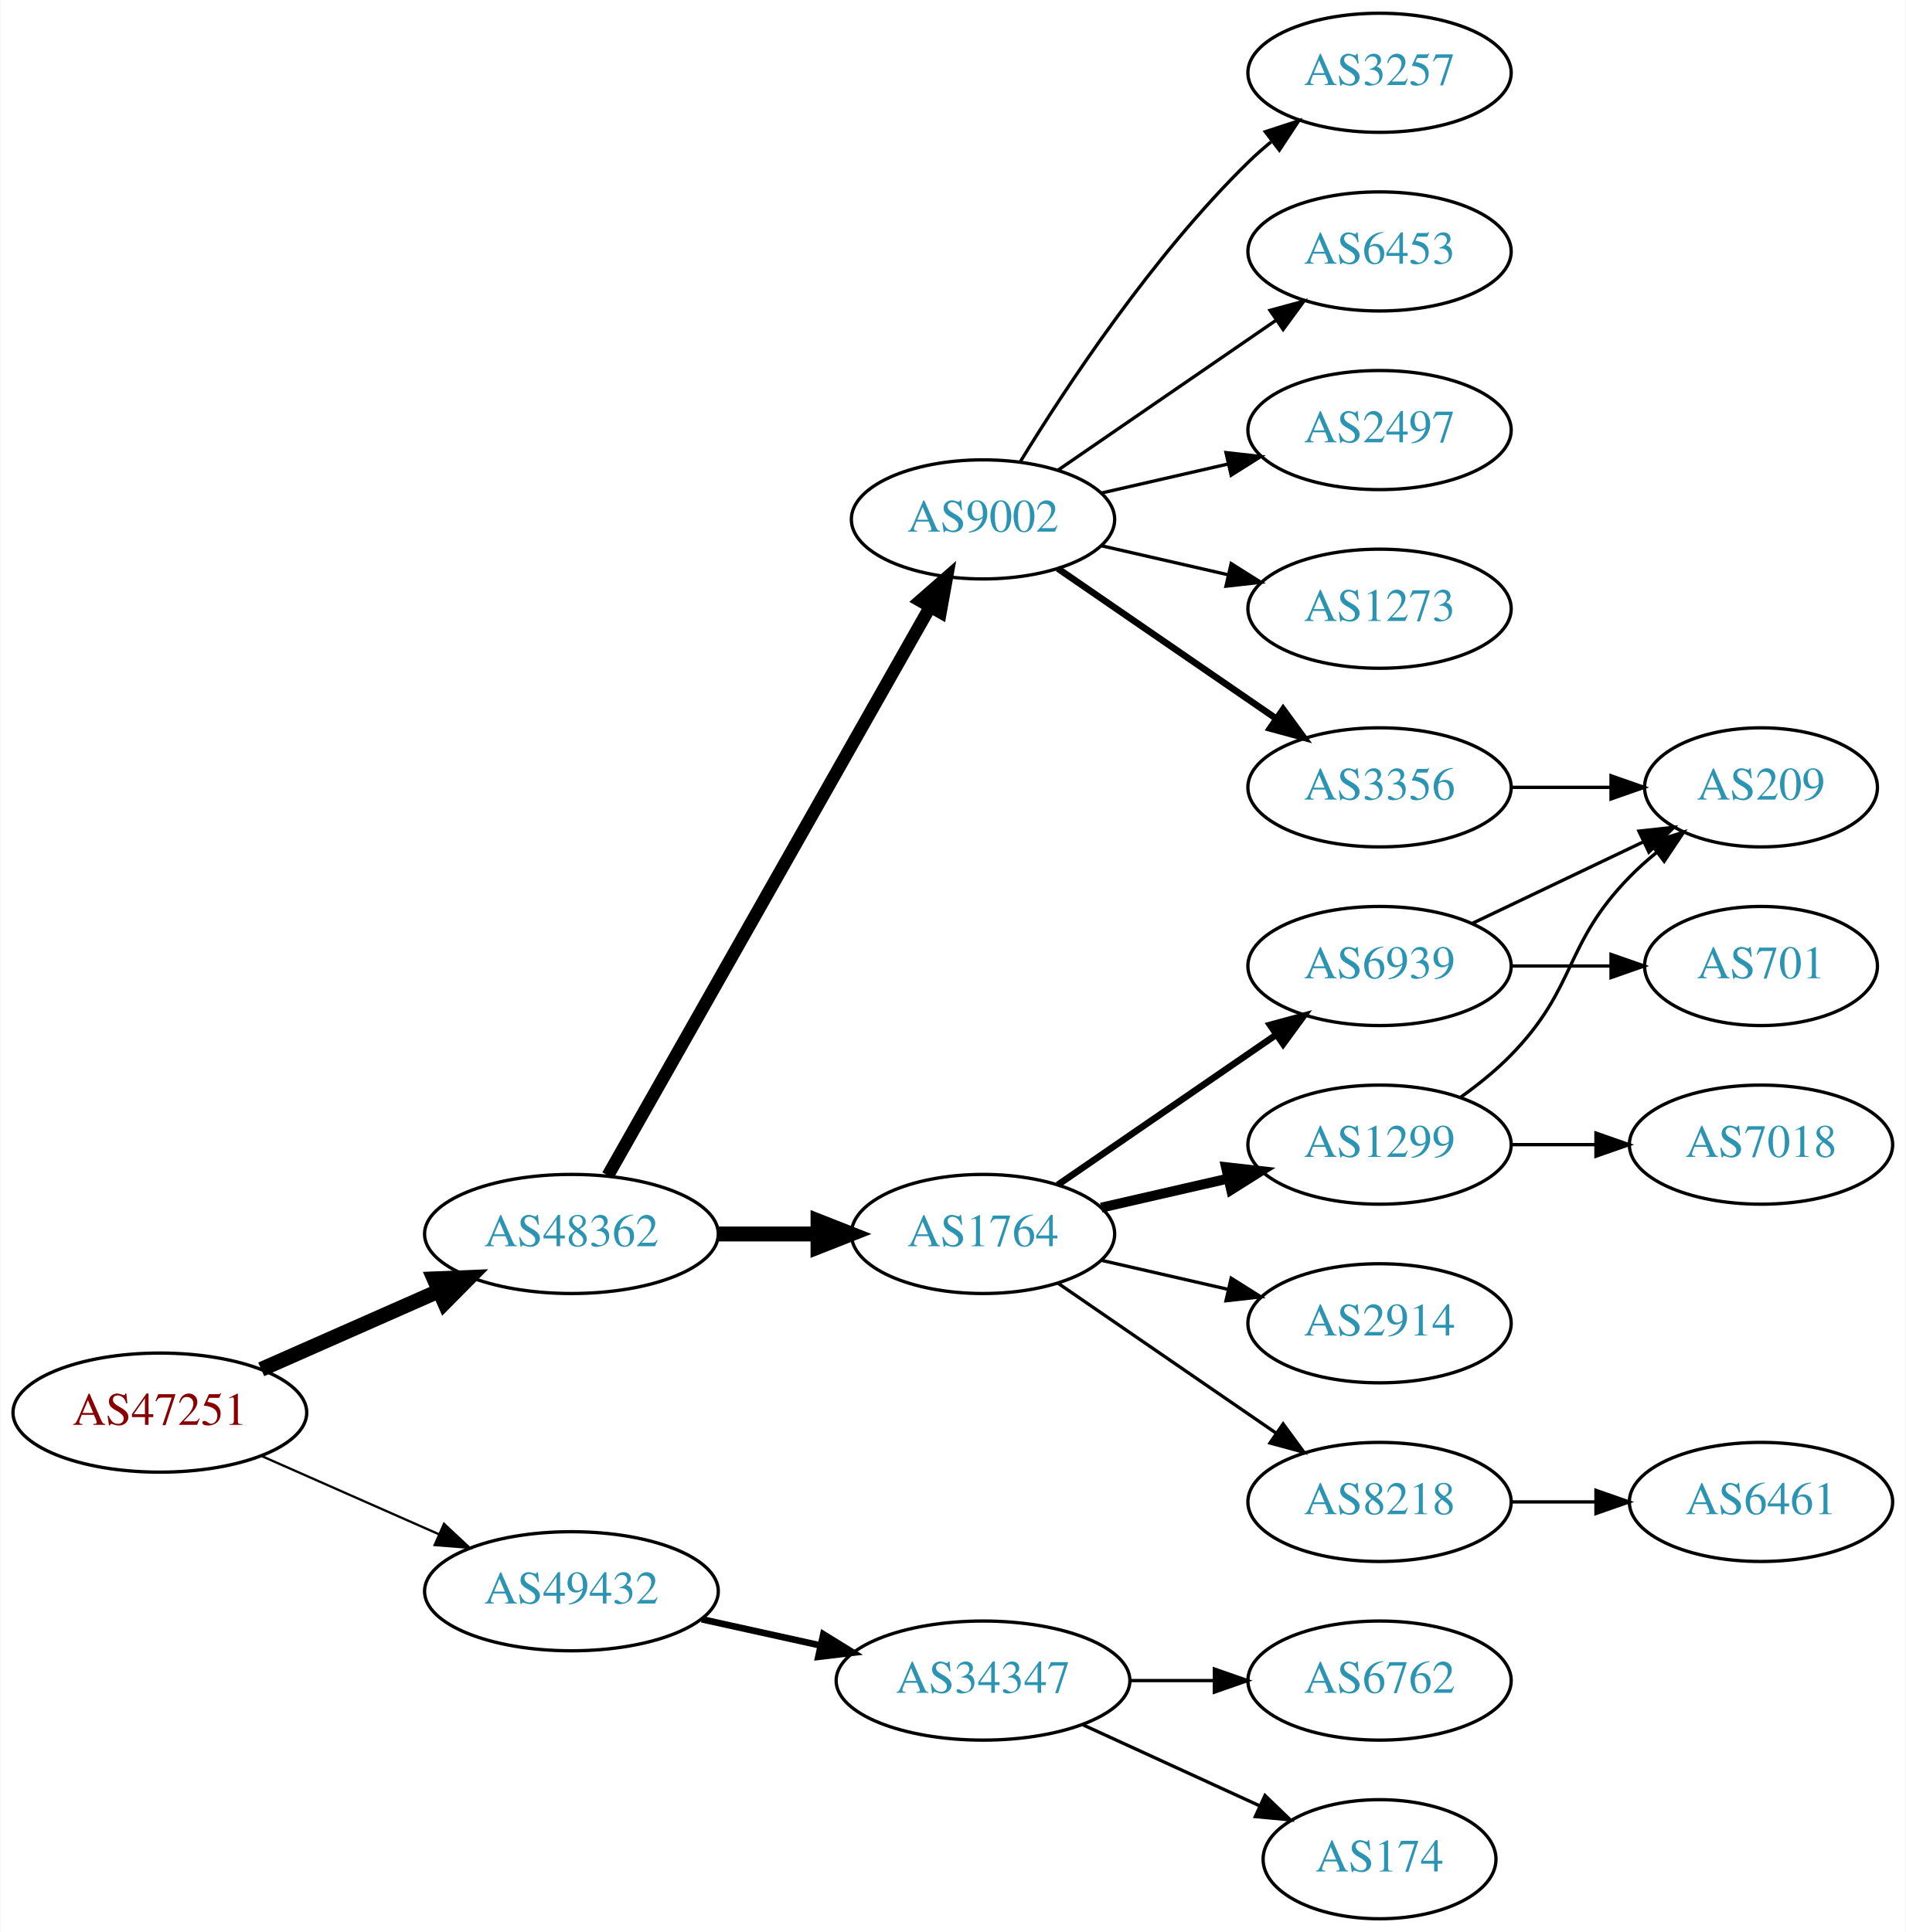
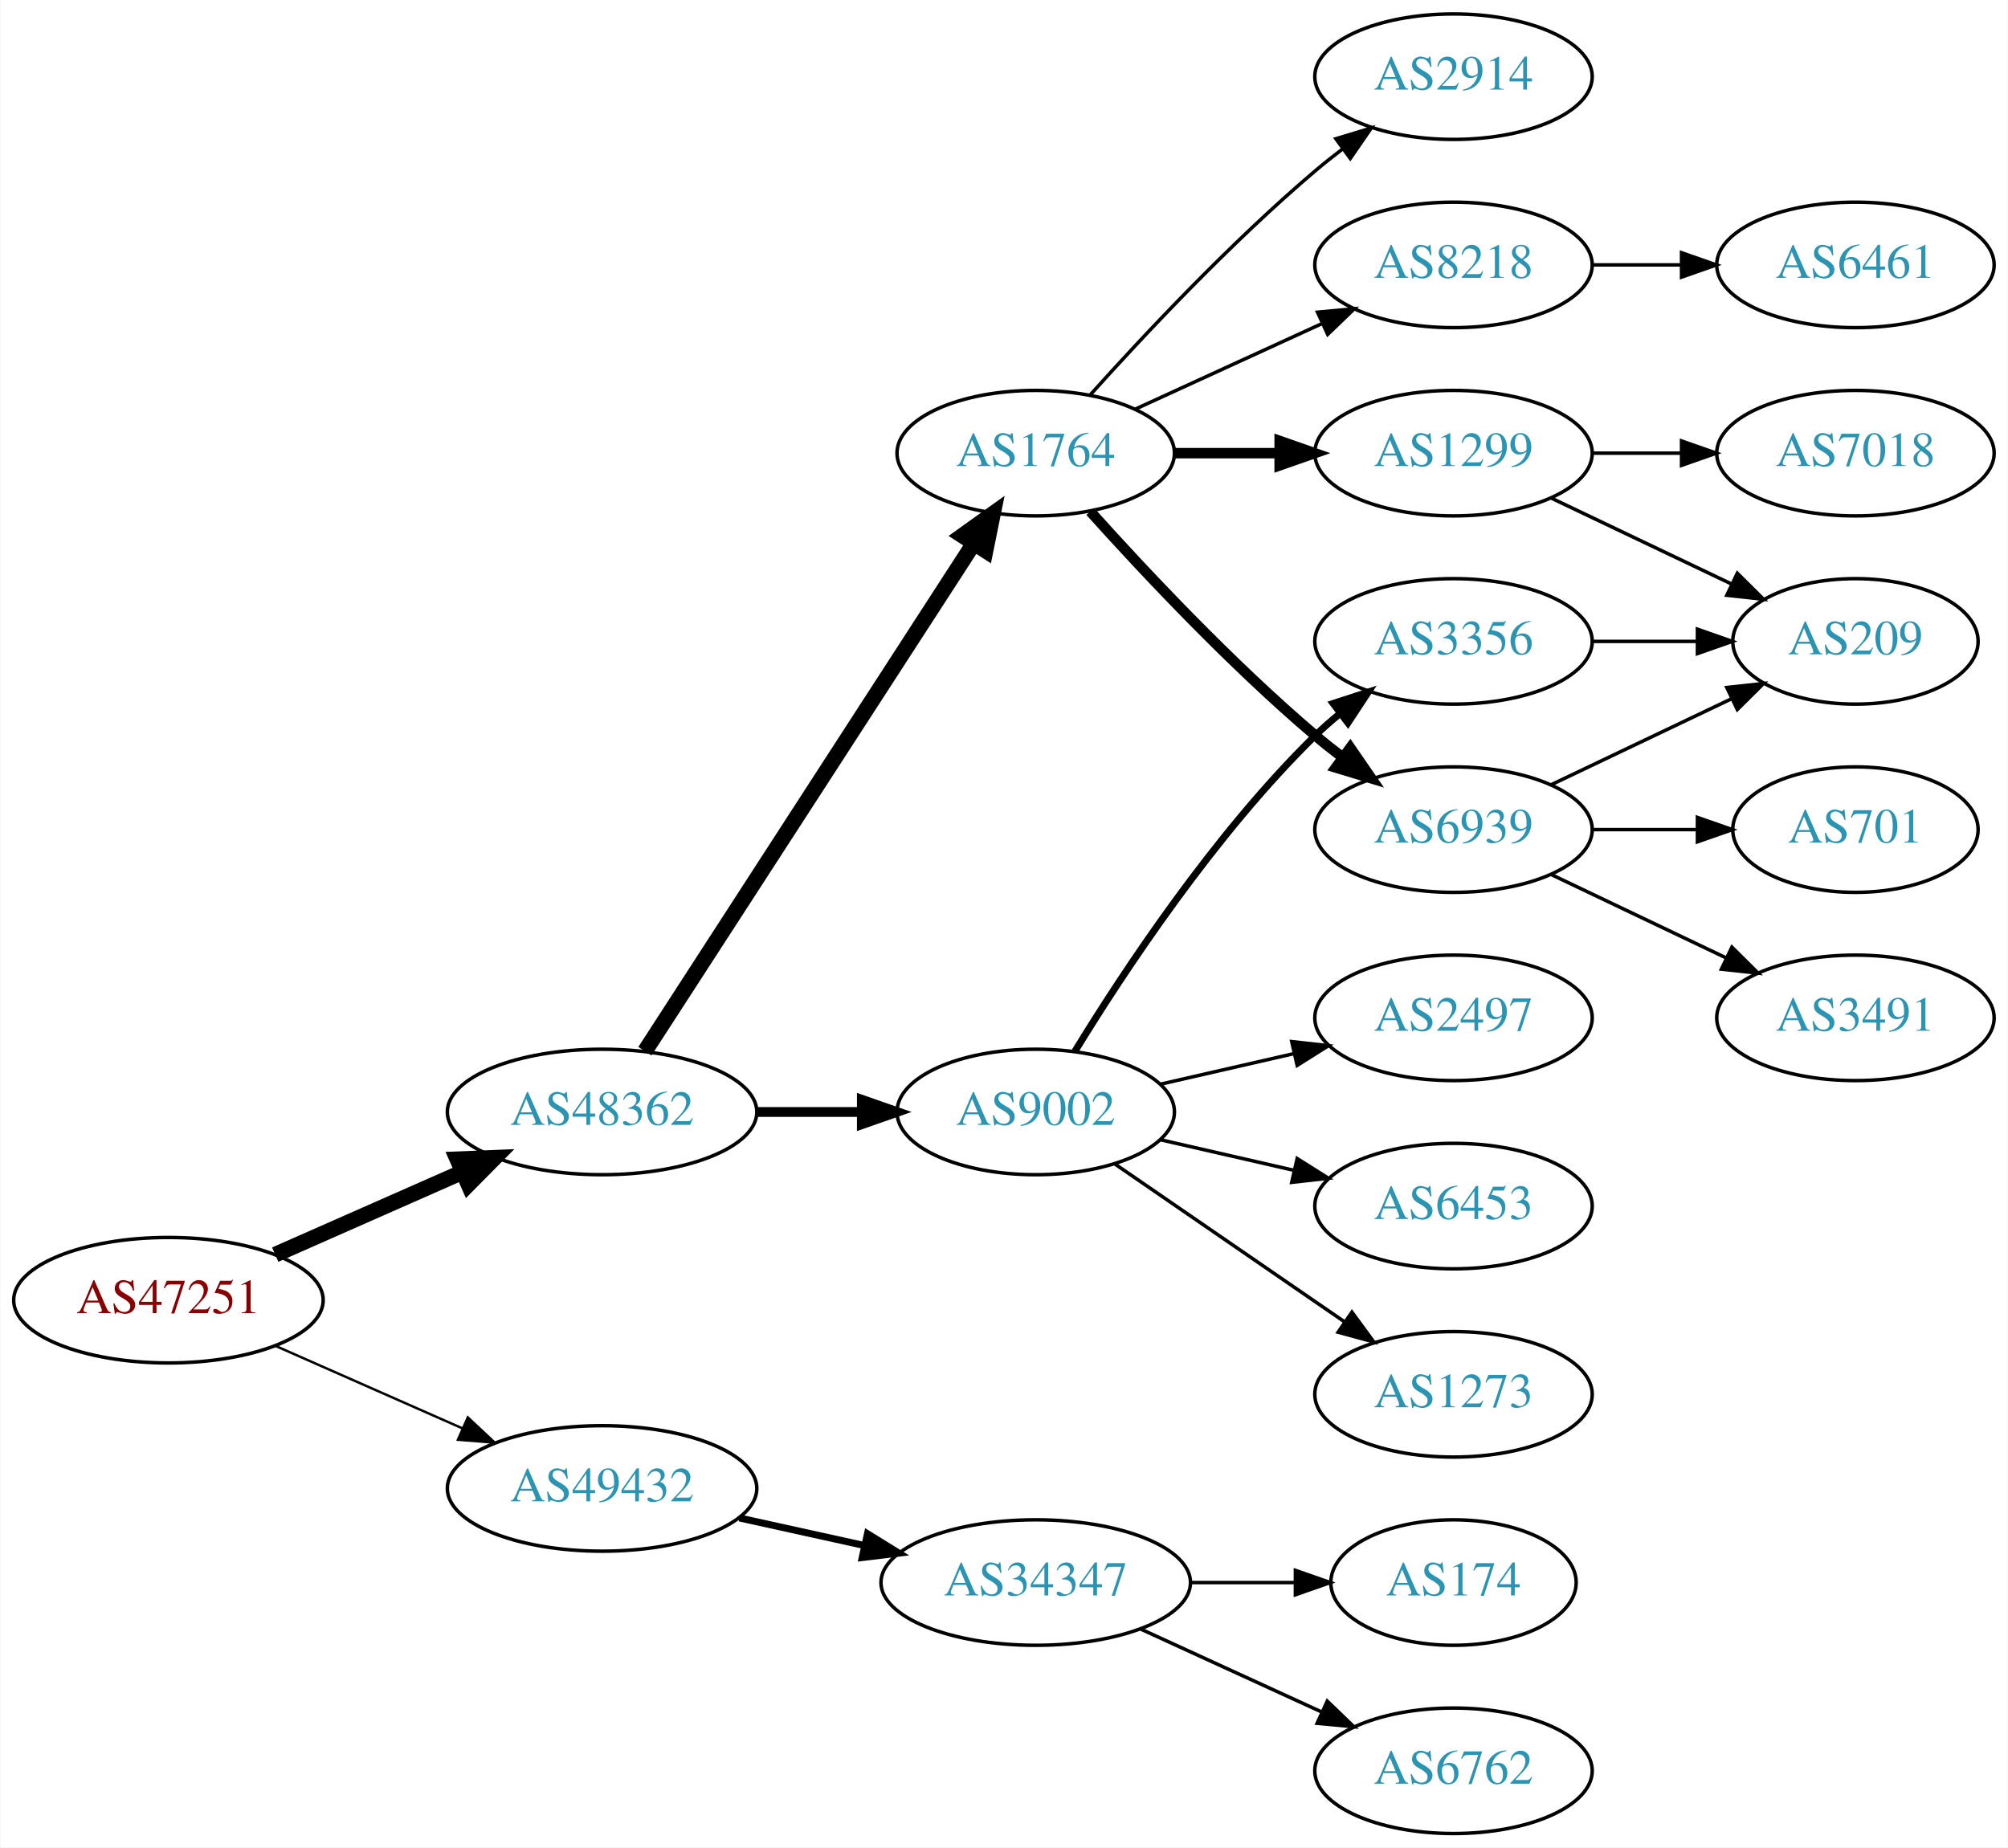
- <svg xmlns="http://www.w3.org/2000/svg" xmlns:xlink="http://www.w3.org/1999/xlink" width="576pt" height="584pt" viewBox="0.00 0.00 575.76 584.00">
-   <g id="graph0" class="graph" transform="scale(1 1) rotate(0) translate(4 580)">
-     <polygon fill="white" stroke="none" points="-4,4 -4,-580 571.762,-580 571.762,4 -4,4" />
+ <svg xmlns="http://www.w3.org/2000/svg" xmlns:xlink="http://www.w3.org/1999/xlink" width="576pt" height="530pt" viewBox="0.00 0.00 575.76 530.00">
+   <g id="graph0" class="graph" transform="scale(1 1) rotate(0) translate(4 526)">
+     <polygon fill="white" stroke="none" points="-4,4 -4,-526 571.762,-526 571.762,4 -4,4" />
    <g id="node1" class="node">
      <g id="a_node1">
        <a xlink:href="/asn/47251" xlink:title="AS47251 ~ VLBGIT Friesenecker e.U. [AT]">
          <ellipse fill="#ffffff" stroke="black" cx="44.196" cy="-153" rx="44.393" ry="18" />
          <text text-anchor="middle" x="44.196" y="-149.3" font-family="Times,serif" font-size="14.00" fill="#880000">AS47251</text>
        </a>
      </g>
    </g>
    <g id="node2" class="node">
      <g id="a_node2">
        <a xlink:href="/asn/48362" xlink:title="AS48362 ~ Stadtwerke Feldkirch [AT]">
          <ellipse fill="#ffffff" stroke="black" cx="168.588" cy="-207" rx="44.393" ry="18" />
          <text text-anchor="middle" x="168.588" y="-203.3" font-family="Times,serif" font-size="14.00" fill="#2c94b3">AS48362</text>
        </a>
      </g>
    </g>
    <g id="edge1" class="edge">
      <path fill="none" stroke="black" stroke-width="4.5" d="M74.824,-166.072C90.941,-173.183 111.081,-182.069 128.473,-189.742" />
      <polygon fill="black" stroke="black" stroke-width="4.5" points="127.071,-193.427 137.809,-193.861 130.249,-186.222 127.071,-193.427" />
    </g>
    <g id="node3" class="node">
      <g id="a_node3">
        <a xlink:href="/asn/49432" xlink:title="AS49432 ~ schallert.com e.U. [AT]">
          <ellipse fill="#ffffff" stroke="black" cx="168.588" cy="-99" rx="44.393" ry="18" />
          <text text-anchor="middle" x="168.588" y="-95.3" font-family="Times,serif" font-size="14.00" fill="#2c94b3">AS49432</text>
        </a>
      </g>
    </g>
    <g id="edge2" class="edge">
      <path fill="none" stroke="black" stroke-width="0.692" d="M74.824,-139.928C90.941,-132.817 111.081,-123.931 128.473,-116.258" />
      <polygon fill="black" stroke="black" stroke-width="0.692" points="130.073,-119.378 137.809,-112.139 127.247,-112.973 130.073,-119.378" />
    </g>
    <g id="node4" class="node">
      <g id="a_node4">
        <a xlink:href="/asn/9002" xlink:title="AS9002 ~ RETN Limited [EU]">
-           <ellipse fill="#ffffff" stroke="black" cx="292.98" cy="-423" rx="39.794" ry="18" />
-           <text text-anchor="middle" x="292.98" y="-419.3" font-family="Times,serif" font-size="14.00" fill="#2c94b3">AS9002</text>
+           <ellipse fill="#ffffff" stroke="black" cx="292.98" cy="-207" rx="39.794" ry="18" />
+           <text text-anchor="middle" x="292.98" y="-203.3" font-family="Times,serif" font-size="14.00" fill="#2c94b3">AS9002</text>
        </a>
      </g>
    </g>
    <g id="edge3" class="edge">
-       <path fill="none" stroke="black" stroke-width="3.857" d="M179.604,-224.676C201.084,-262.584 251.677,-351.873 276.998,-396.559" />
-       <polygon fill="black" stroke="black" stroke-width="3.857" points="274.023,-398.408 281.998,-405.383 280.113,-394.957 274.023,-398.408" />
+       <path fill="none" stroke="black" stroke-width="2.812" d="M213.084,-207C222.773,-207 233.11,-207 243.002,-207" />
+       <polygon fill="black" stroke="black" stroke-width="2.812" points="243.105,-210.5 253.105,-207 243.105,-203.5 243.105,-210.5" />
    </g>
    <g id="node5" class="node">
      <g id="a_node5">
        <a xlink:href="/asn/1764" xlink:title="AS1764 ~ NEXTLAYER-AS [AT]">
-           <ellipse fill="#ffffff" stroke="black" cx="292.98" cy="-207" rx="39.794" ry="18" />
-           <text text-anchor="middle" x="292.98" y="-203.3" font-family="Times,serif" font-size="14.00" fill="#2c94b3">AS1764</text>
+           <ellipse fill="#ffffff" stroke="black" cx="292.98" cy="-396" rx="39.794" ry="18" />
+           <text text-anchor="middle" x="292.98" y="-392.3" font-family="Times,serif" font-size="14.00" fill="#2c94b3">AS1764</text>
        </a>
      </g>
    </g>
    <g id="edge4" class="edge">
-       <path fill="none" stroke="black" stroke-width="4.5" d="M213.084,-207C222.773,-207 233.11,-207 243.002,-207" />
-       <polygon fill="black" stroke="black" stroke-width="4.5" points="243.105,-210.938 253.105,-207 243.105,-203.063 243.105,-210.938" />
+       <path fill="none" stroke="black" stroke-width="4.5" d="M180.883,-224.442C202.469,-257.775 249.685,-330.686 275.056,-369.866" />
+       <polygon fill="black" stroke="black" stroke-width="4.5" points="271.972,-372.347 280.713,-378.6 278.582,-368.066 271.972,-372.347" />
    </g>
    <g id="node19" class="node">
      <g id="a_node19">
        <a xlink:href="/asn/34347" xlink:title="AS34347 ~ HALLAG Kommunal GmbH [AT]">
          <ellipse fill="#ffffff" stroke="black" cx="292.98" cy="-72" rx="44.393" ry="18" />
          <text text-anchor="middle" x="292.98" y="-68.3" font-family="Times,serif" font-size="14.00" fill="#2c94b3">AS34347</text>
        </a>
      </g>
    </g>
    <g id="edge20" class="edge">
      <path fill="none" stroke="black" stroke-width="2" d="M207.978,-90.531C219.37,-88.018 231.993,-85.234 243.917,-82.603" />
      <polygon fill="black" stroke="black" stroke-width="2" points="244.716,-86.011 253.727,-80.439 243.208,-79.175 244.716,-86.011" />
    </g>
    <g id="node6" class="node">
      <g id="a_node6">
+         <a xlink:href="/asn/6453" xlink:title="AS6453 ~ TATA COMMUNICATIONS (AMERICA) INC [US]">
+           <ellipse fill="#ffffff" stroke="black" cx="412.823" cy="-180" rx="39.794" ry="18" />
+           <text text-anchor="middle" x="412.823" y="-176.3" font-family="Times,serif" font-size="14.00" fill="#2c94b3">AS6453</text>
+         </a>
+       </g>
+     </g>
+     <g id="edge5" class="edge">
+       <path fill="none" stroke="black" d="M328.7,-199.045C340.7,-196.296 354.32,-193.175 367.013,-190.267" />
+       <polygon fill="black" stroke="black" points="367.979,-193.636 376.945,-187.991 366.415,-186.813 367.979,-193.636" />
+     </g>
+     <g id="node7" class="node">
+       <g id="a_node7">
+         <a xlink:href="/asn/1273" xlink:title="AS1273 ~ Vodafone Group PLC [EU]">
+           <ellipse fill="#ffffff" stroke="black" cx="412.823" cy="-126" rx="39.794" ry="18" />
+           <text text-anchor="middle" x="412.823" y="-122.3" font-family="Times,serif" font-size="14.00" fill="#2c94b3">AS1273</text>
+         </a>
+       </g>
+     </g>
+     <g id="edge6" class="edge">
+       <path fill="none" stroke="black" d="M315.595,-192.143C334.083,-179.435 360.897,-161.005 381.526,-146.825" />
+       <polygon fill="black" stroke="black" points="383.688,-149.586 389.947,-141.037 379.723,-143.817 383.688,-149.586" />
+     </g>
+     <g id="node8" class="node">
+       <g id="a_node8">
+         <a xlink:href="/asn/2497" xlink:title="AS2497 ~ Internet Initiative Japan Inc. [JP]">
+           <ellipse fill="#ffffff" stroke="black" cx="412.823" cy="-234" rx="39.794" ry="18" />
+           <text text-anchor="middle" x="412.823" y="-230.3" font-family="Times,serif" font-size="14.00" fill="#2c94b3">AS2497</text>
+         </a>
+       </g>
+     </g>
+     <g id="edge7" class="edge">
+       <path fill="none" stroke="black" d="M328.7,-214.955C340.7,-217.704 354.32,-220.825 367.013,-223.733" />
+       <polygon fill="black" stroke="black" points="366.415,-227.187 376.945,-226.009 367.979,-220.364 366.415,-227.187" />
+     </g>
+     <g id="node9" class="node">
+       <g id="a_node9">
        <a xlink:href="/asn/3356" xlink:title="AS3356 ~ Level 3 Parent, LLC [US]">
          <ellipse fill="#ffffff" stroke="black" cx="412.823" cy="-342" rx="39.794" ry="18" />
          <text text-anchor="middle" x="412.823" y="-338.3" font-family="Times,serif" font-size="14.00" fill="#2c94b3">AS3356</text>
        </a>
      </g>
    </g>
-     <g id="edge5" class="edge">
-       <path fill="none" stroke="black" stroke-width="2" d="M315.595,-408.143C334.083,-395.435 360.897,-377.005 381.526,-362.825" />
-       <polygon fill="black" stroke="black" stroke-width="2" points="383.688,-365.586 389.947,-357.037 379.723,-359.817 383.688,-365.586" />
-     </g>
-     <g id="node7" class="node">
-       <g id="a_node7">
-         <a xlink:href="/asn/1273" xlink:title="AS1273 ~ Vodafone Group PLC [EU]">
-           <ellipse fill="#ffffff" stroke="black" cx="412.823" cy="-396" rx="39.794" ry="18" />
-           <text text-anchor="middle" x="412.823" y="-392.3" font-family="Times,serif" font-size="14.00" fill="#2c94b3">AS1273</text>
-         </a>
-       </g>
-     </g>
-     <g id="edge6" class="edge">
-       <path fill="none" stroke="black" d="M328.7,-415.045C340.7,-412.296 354.32,-409.175 367.013,-406.267" />
-       <polygon fill="black" stroke="black" points="367.979,-409.636 376.945,-403.991 366.415,-402.813 367.979,-409.636" />
-     </g>
-     <g id="node8" class="node">
-       <g id="a_node8">
-         <a xlink:href="/asn/3257" xlink:title="AS3257 ~ GTT [DE]">
-           <ellipse fill="#ffffff" stroke="black" cx="412.823" cy="-558" rx="39.794" ry="18" />
-           <text text-anchor="middle" x="412.823" y="-554.3" font-family="Times,serif" font-size="14.00" fill="#2c94b3">AS3257</text>
-         </a>
-       </g>
-     </g>
-     <g id="edge7" class="edge">
-       <path fill="none" stroke="black" d="M304.246,-440.44C318.055,-462.991 344.243,-502.722 373.176,-531 375.317,-533.092 377.634,-535.137 380.034,-537.106" />
-       <polygon fill="black" stroke="black" points="378.301,-540.185 388.375,-543.464 382.544,-534.618 378.301,-540.185" />
-     </g>
-     <g id="node9" class="node">
-       <g id="a_node9">
-         <a xlink:href="/asn/6453" xlink:title="AS6453 ~ TATA COMMUNICATIONS (AMERICA) INC [US]">
-           <ellipse fill="#ffffff" stroke="black" cx="412.823" cy="-504" rx="39.794" ry="18" />
-           <text text-anchor="middle" x="412.823" y="-500.3" font-family="Times,serif" font-size="14.00" fill="#2c94b3">AS6453</text>
-         </a>
-       </g>
-     </g>
    <g id="edge8" class="edge">
-       <path fill="none" stroke="black" d="M315.595,-437.857C334.083,-450.565 360.897,-468.995 381.526,-483.175" />
-       <polygon fill="black" stroke="black" points="379.723,-486.183 389.947,-488.963 383.688,-480.414 379.723,-486.183" />
+       <path fill="none" stroke="black" stroke-width="2" d="M304.246,-224.44C318.055,-246.991 344.243,-286.722 373.176,-315 375.317,-317.092 377.634,-319.137 380.034,-321.106" />
+       <polygon fill="black" stroke="black" stroke-width="2" points="378.301,-324.185 388.375,-327.464 382.544,-318.618 378.301,-324.185" />
    </g>
    <g id="node10" class="node">
      <g id="a_node10">
-         <a xlink:href="/asn/2497" xlink:title="AS2497 ~ Internet Initiative Japan Inc. [JP]">
-           <ellipse fill="#ffffff" stroke="black" cx="412.823" cy="-450" rx="39.794" ry="18" />
-           <text text-anchor="middle" x="412.823" y="-446.3" font-family="Times,serif" font-size="14.00" fill="#2c94b3">AS2497</text>
+         <a xlink:href="/asn/1299" xlink:title="AS1299 ~ Telia Carrier [EU]">
+           <ellipse fill="#ffffff" stroke="black" cx="412.823" cy="-396" rx="39.794" ry="18" />
+           <text text-anchor="middle" x="412.823" y="-392.3" font-family="Times,serif" font-size="14.00" fill="#2c94b3">AS1299</text>
        </a>
      </g>
    </g>
    <g id="edge9" class="edge">
-       <path fill="none" stroke="black" d="M328.7,-430.955C340.7,-433.704 354.32,-436.825 367.013,-439.733" />
-       <polygon fill="black" stroke="black" points="366.415,-443.187 376.945,-442.009 367.979,-436.364 366.415,-443.187" />
+       <path fill="none" stroke="black" stroke-width="3" d="M332.893,-396C342.446,-396 352.796,-396 362.759,-396" />
+       <polygon fill="black" stroke="black" stroke-width="3" points="362.951,-399.5 372.951,-396 362.951,-392.5 362.951,-399.5" />
+     </g>
+     <g id="node11" class="node">
+       <g id="a_node11">
+         <a xlink:href="/asn/2914" xlink:title="AS2914 ~ NTT America, Inc. [US]">
+           <ellipse fill="#ffffff" stroke="black" cx="412.823" cy="-504" rx="39.794" ry="18" />
+           <text text-anchor="middle" x="412.823" y="-500.3" font-family="Times,serif" font-size="14.00" fill="#2c94b3">AS2914</text>
+         </a>
+       </g>
+     </g>
+     <g id="edge10" class="edge">
+       <path fill="none" stroke="black" d="M308.626,-412.725C323.927,-429.765 349.025,-456.523 373.176,-477 375.674,-479.117 378.334,-481.232 381.045,-483.293" />
+       <polygon fill="black" stroke="black" points="379.082,-486.194 389.222,-489.266 383.212,-480.541 379.082,-486.194" />
    </g>
    <g id="node12" class="node">
      <g id="a_node12">
        <a xlink:href="/asn/6939" xlink:title="AS6939 ~ Hurricane Electric LLC [US]">
          <ellipse fill="#ffffff" stroke="black" cx="412.823" cy="-288" rx="39.794" ry="18" />
          <text text-anchor="middle" x="412.823" y="-284.3" font-family="Times,serif" font-size="14.00" fill="#2c94b3">AS6939</text>
        </a>
      </g>
    </g>
    <g id="edge11" class="edge">
-       <path fill="none" stroke="black" stroke-width="2" d="M315.595,-221.857C334.083,-234.565 360.897,-252.995 381.526,-267.175" />
-       <polygon fill="black" stroke="black" stroke-width="2" points="379.723,-270.183 389.947,-272.963 383.688,-264.414 379.723,-270.183" />
+       <path fill="none" stroke="black" stroke-width="3" d="M308.626,-379.275C323.927,-362.235 349.025,-335.477 373.176,-315 375.674,-312.883 378.334,-310.768 381.045,-308.707" />
+       <polygon fill="black" stroke="black" stroke-width="3" points="383.212,-311.459 389.222,-302.734 379.082,-305.806 383.212,-311.459" />
    </g>
    <g id="node13" class="node">
      <g id="a_node13">
-         <a xlink:href="/asn/1299" xlink:title="AS1299 ~ Telia Carrier [EU]">
-           <ellipse fill="#ffffff" stroke="black" cx="412.823" cy="-234" rx="39.794" ry="18" />
-           <text text-anchor="middle" x="412.823" y="-230.3" font-family="Times,serif" font-size="14.00" fill="#2c94b3">AS1299</text>
+         <a xlink:href="/asn/8218" xlink:title="AS8218 ~ legacy Neotelecoms [FR]">
+           <ellipse fill="#ffffff" stroke="black" cx="412.823" cy="-450" rx="39.794" ry="18" />
+           <text text-anchor="middle" x="412.823" y="-446.3" font-family="Times,serif" font-size="14.00" fill="#2c94b3">AS8218</text>
        </a>
      </g>
    </g>
    <g id="edge12" class="edge">
-       <path fill="none" stroke="black" stroke-width="3" d="M328.7,-214.955C340.7,-217.704 354.32,-220.825 367.013,-223.733" />
-       <polygon fill="black" stroke="black" stroke-width="3" points="366.415,-227.187 376.945,-226.009 367.979,-220.364 366.415,-227.187" />
-     </g>
-     <g id="node14" class="node">
-       <g id="a_node14">
-         <a xlink:href="/asn/2914" xlink:title="AS2914 ~ NTT America, Inc. [US]">
-           <ellipse fill="#ffffff" stroke="black" cx="412.823" cy="-180" rx="39.794" ry="18" />
-           <text text-anchor="middle" x="412.823" y="-176.3" font-family="Times,serif" font-size="14.00" fill="#2c94b3">AS2914</text>
-         </a>
-       </g>
-     </g>
-     <g id="edge13" class="edge">
-       <path fill="none" stroke="black" d="M328.7,-199.045C340.7,-196.296 354.32,-193.175 367.013,-190.267" />
-       <polygon fill="black" stroke="black" points="367.979,-193.636 376.945,-187.991 366.415,-186.813 367.979,-193.636" />
+       <path fill="none" stroke="black" d="M321.609,-408.661C337.566,-415.973 357.837,-425.261 375.119,-433.181" />
+       <polygon fill="black" stroke="black" points="373.818,-436.435 384.367,-437.419 376.734,-430.071 373.818,-436.435" />
    </g>
    <g id="node15" class="node">
      <g id="a_node15">
-         <a xlink:href="/asn/8218" xlink:title="AS8218 ~ legacy Neotelecoms [FR]">
-           <ellipse fill="#ffffff" stroke="black" cx="412.823" cy="-126" rx="39.794" ry="18" />
-           <text text-anchor="middle" x="412.823" y="-122.3" font-family="Times,serif" font-size="14.00" fill="#2c94b3">AS8218</text>
-         </a>
-       </g>
-     </g>
-     <g id="edge14" class="edge">
-       <path fill="none" stroke="black" d="M315.595,-192.143C334.083,-179.435 360.897,-161.005 381.526,-146.825" />
-       <polygon fill="black" stroke="black" points="383.688,-149.586 389.947,-141.037 379.723,-143.817 383.688,-149.586" />
-     </g>
-     <g id="node11" class="node">
-       <g id="a_node11">
        <a xlink:href="/asn/209" xlink:title="AS209 ~ CenturyLink Communications, LLC [US]">
          <ellipse fill="#ffffff" stroke="black" cx="528.116" cy="-342" rx="35.194" ry="18" />
          <text text-anchor="middle" x="528.116" y="-338.3" font-family="Times,serif" font-size="14.00" fill="#2c94b3">AS209</text>
        </a>
      </g>
    </g>
-     <g id="edge10" class="edge">
+     <g id="edge19" class="edge">
      <path fill="none" stroke="black" d="M452.495,-342C462.201,-342 472.691,-342 482.654,-342" />
      <polygon fill="black" stroke="black" points="482.79,-345.5 492.79,-342 482.79,-338.5 482.79,-345.5" />
    </g>
-     <g id="edge15" class="edge">
+     <g id="node14" class="node">
+       <g id="a_node14">
+         <a xlink:href="/asn/7018" xlink:title="AS7018 ~ AT&amp;T Services, Inc. [US]">
+           <ellipse fill="#ffffff" stroke="black" cx="528.116" cy="-396" rx="39.794" ry="18" />
+           <text text-anchor="middle" x="528.116" y="-392.3" font-family="Times,serif" font-size="14.00" fill="#2c94b3">AS7018</text>
+         </a>
+       </g>
+     </g>
+     <g id="edge13" class="edge">
+       <path fill="none" stroke="black" d="M452.495,-396C460.698,-396 469.462,-396 477.994,-396" />
+       <polygon fill="black" stroke="black" points="478.233,-399.5 488.233,-396 478.233,-392.5 478.233,-399.5" />
+     </g>
+     <g id="edge14" class="edge">
+       <path fill="none" stroke="black" d="M440.959,-383.066C456.391,-375.71 475.877,-366.423 492.412,-358.541" />
+       <polygon fill="black" stroke="black" points="494.232,-361.551 501.754,-354.089 491.221,-355.232 494.232,-361.551" />
+     </g>
+     <g id="edge16" class="edge">
      <path fill="none" stroke="black" d="M440.959,-300.934C456.391,-308.29 475.877,-317.577 492.412,-325.459" />
      <polygon fill="black" stroke="black" points="491.221,-328.768 501.754,-329.911 494.232,-322.449 491.221,-328.768" />
    </g>
    <g id="node16" class="node">
      <g id="a_node16">
+         <a xlink:href="/asn/3491" xlink:title="AS3491 ~ PCCW Global, Inc. [US]">
+           <ellipse fill="#ffffff" stroke="black" cx="528.116" cy="-234" rx="39.794" ry="18" />
+           <text text-anchor="middle" x="528.116" y="-230.3" font-family="Times,serif" font-size="14.00" fill="#2c94b3">AS3491</text>
+         </a>
+       </g>
+     </g>
+     <g id="edge15" class="edge">
+       <path fill="none" stroke="black" d="M440.959,-275.066C455.953,-267.919 474.774,-258.948 490.998,-251.215" />
+       <polygon fill="black" stroke="black" points="492.68,-254.291 500.201,-246.829 489.668,-247.972 492.68,-254.291" />
+     </g>
+     <g id="node17" class="node">
+       <g id="a_node17">
        <a xlink:href="/asn/701" xlink:title="AS701 ~ UUNET [US]">
          <ellipse fill="#ffffff" stroke="black" cx="528.116" cy="-288" rx="35.194" ry="18" />
          <text text-anchor="middle" x="528.116" y="-284.3" font-family="Times,serif" font-size="14.00" fill="#2c94b3">AS701</text>
        </a>
      </g>
    </g>
-     <g id="edge16" class="edge">
+     <g id="edge17" class="edge">
      <path fill="none" stroke="black" d="M452.495,-288C462.201,-288 472.691,-288 482.654,-288" />
      <polygon fill="black" stroke="black" points="482.79,-291.5 492.79,-288 482.79,-284.5 482.79,-291.5" />
-     </g>
-     <g id="edge17" class="edge">
-       <path fill="none" stroke="black" d="M437.417,-248.389C442.673,-252.148 448.005,-256.437 452.469,-261 472.642,-281.617 468.297,-294.383 488.469,-315 490.949,-317.534 493.695,-319.983 496.548,-322.304" />
-       <polygon fill="black" stroke="black" points="494.639,-325.248 504.733,-328.468 498.85,-319.657 494.639,-325.248" />
-     </g>
-     <g id="node17" class="node">
-       <g id="a_node17">
-         <a xlink:href="/asn/7018" xlink:title="AS7018 ~ AT&amp;T Services, Inc. [US]">
-           <ellipse fill="#ffffff" stroke="black" cx="528.116" cy="-234" rx="39.794" ry="18" />
-           <text text-anchor="middle" x="528.116" y="-230.3" font-family="Times,serif" font-size="14.00" fill="#2c94b3">AS7018</text>
-         </a>
-       </g>
-     </g>
-     <g id="edge18" class="edge">
-       <path fill="none" stroke="black" d="M452.495,-234C460.698,-234 469.462,-234 477.994,-234" />
-       <polygon fill="black" stroke="black" points="478.233,-237.5 488.233,-234 478.233,-230.5 478.233,-237.5" />
    </g>
    <g id="node18" class="node">
      <g id="a_node18">
        <a xlink:href="/asn/6461" xlink:title="AS6461 ~ Zayo Bandwidth [US]">
-           <ellipse fill="#ffffff" stroke="black" cx="528.116" cy="-126" rx="39.794" ry="18" />
-           <text text-anchor="middle" x="528.116" y="-122.3" font-family="Times,serif" font-size="14.00" fill="#2c94b3">AS6461</text>
-         </a>
-       </g>
-     </g>
-     <g id="edge19" class="edge">
-       <path fill="none" stroke="black" d="M452.495,-126C460.698,-126 469.462,-126 477.994,-126" />
-       <polygon fill="black" stroke="black" points="478.233,-129.5 488.233,-126 478.233,-122.5 478.233,-129.5" />
+           <ellipse fill="#ffffff" stroke="black" cx="528.116" cy="-450" rx="39.794" ry="18" />
+           <text text-anchor="middle" x="528.116" y="-446.3" font-family="Times,serif" font-size="14.00" fill="#2c94b3">AS6461</text>
+         </a>
+       </g>
+     </g>
+     <g id="edge18" class="edge">
+       <path fill="none" stroke="black" d="M452.495,-450C460.698,-450 469.462,-450 477.994,-450" />
+       <polygon fill="black" stroke="black" points="478.233,-453.5 488.233,-450 478.233,-446.5 478.233,-453.5" />
    </g>
    <g id="node20" class="node">
      <g id="a_node20">
        <a xlink:href="/asn/174" xlink:title="AS174 ~ Cogent Communications [US]">
-           <ellipse fill="#ffffff" stroke="black" cx="412.823" cy="-18" rx="35.194" ry="18" />
-           <text text-anchor="middle" x="412.823" y="-14.3" font-family="Times,serif" font-size="14.00" fill="#2c94b3">AS174</text>
+           <ellipse fill="#ffffff" stroke="black" cx="412.823" cy="-72" rx="35.194" ry="18" />
+           <text text-anchor="middle" x="412.823" y="-68.3" font-family="Times,serif" font-size="14.00" fill="#2c94b3">AS174</text>
        </a>
      </g>
    </g>
    <g id="edge21" class="edge">
-       <path fill="none" stroke="black" d="M323.11,-58.652C339.327,-51.22 359.63,-41.917 376.72,-34.086" />
-       <polygon fill="black" stroke="black" points="378.204,-37.256 385.837,-29.908 375.288,-30.892 378.204,-37.256" />
+       <path fill="none" stroke="black" d="M337.191,-72C347.04,-72 357.519,-72 367.416,-72" />
+       <polygon fill="black" stroke="black" points="367.468,-75.5 377.468,-72 367.468,-68.5 367.468,-75.5" />
    </g>
    <g id="node21" class="node">
      <g id="a_node21">
        <a xlink:href="/asn/6762" xlink:title="AS6762 ~ TELECOM ITALIA SPARKLE S.p.A. [IT]">
-           <ellipse fill="#ffffff" stroke="black" cx="412.823" cy="-72" rx="39.794" ry="18" />
-           <text text-anchor="middle" x="412.823" y="-68.3" font-family="Times,serif" font-size="14.00" fill="#2c94b3">AS6762</text>
+           <ellipse fill="#ffffff" stroke="black" cx="412.823" cy="-18" rx="39.794" ry="18" />
+           <text text-anchor="middle" x="412.823" y="-14.3" font-family="Times,serif" font-size="14.00" fill="#2c94b3">AS6762</text>
        </a>
      </g>
    </g>
    <g id="edge22" class="edge">
-       <path fill="none" stroke="black" d="M337.191,-72C345.504,-72 354.267,-72 362.749,-72" />
-       <polygon fill="black" stroke="black" points="362.908,-75.5 372.908,-72 362.908,-68.5 362.908,-75.5" />
+       <path fill="none" stroke="black" d="M323.11,-58.652C338.721,-51.498 358.119,-42.609 374.791,-34.969" />
+       <polygon fill="black" stroke="black" points="376.61,-37.986 384.243,-30.638 373.694,-31.622 376.61,-37.986" />
    </g>
  </g>
</svg>
